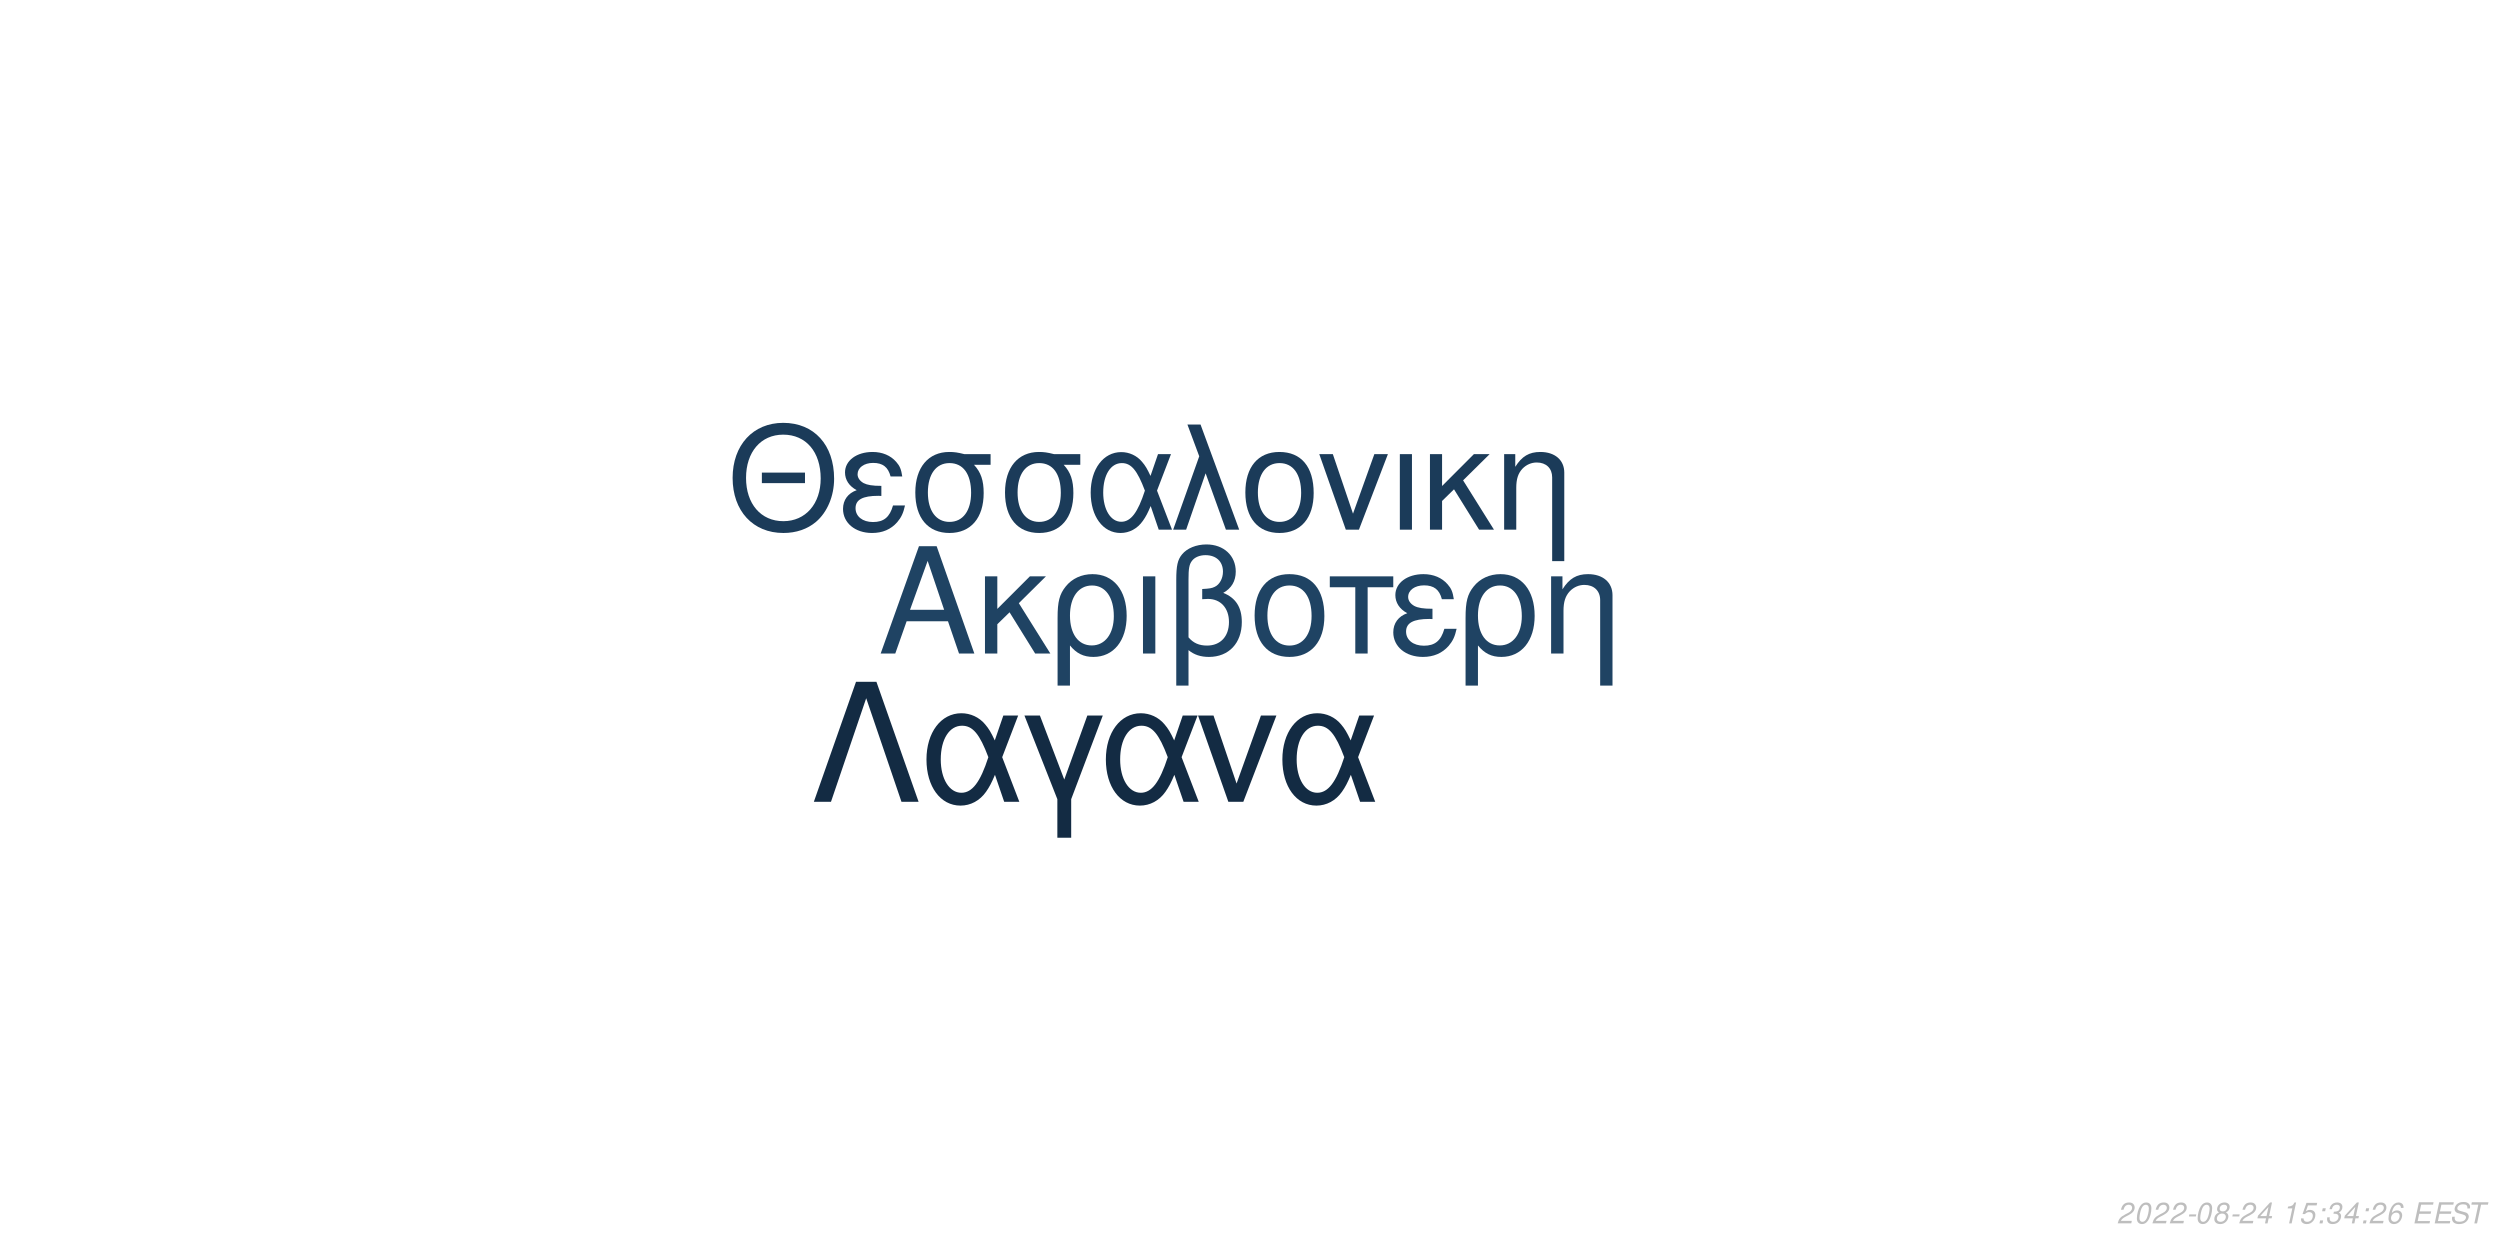
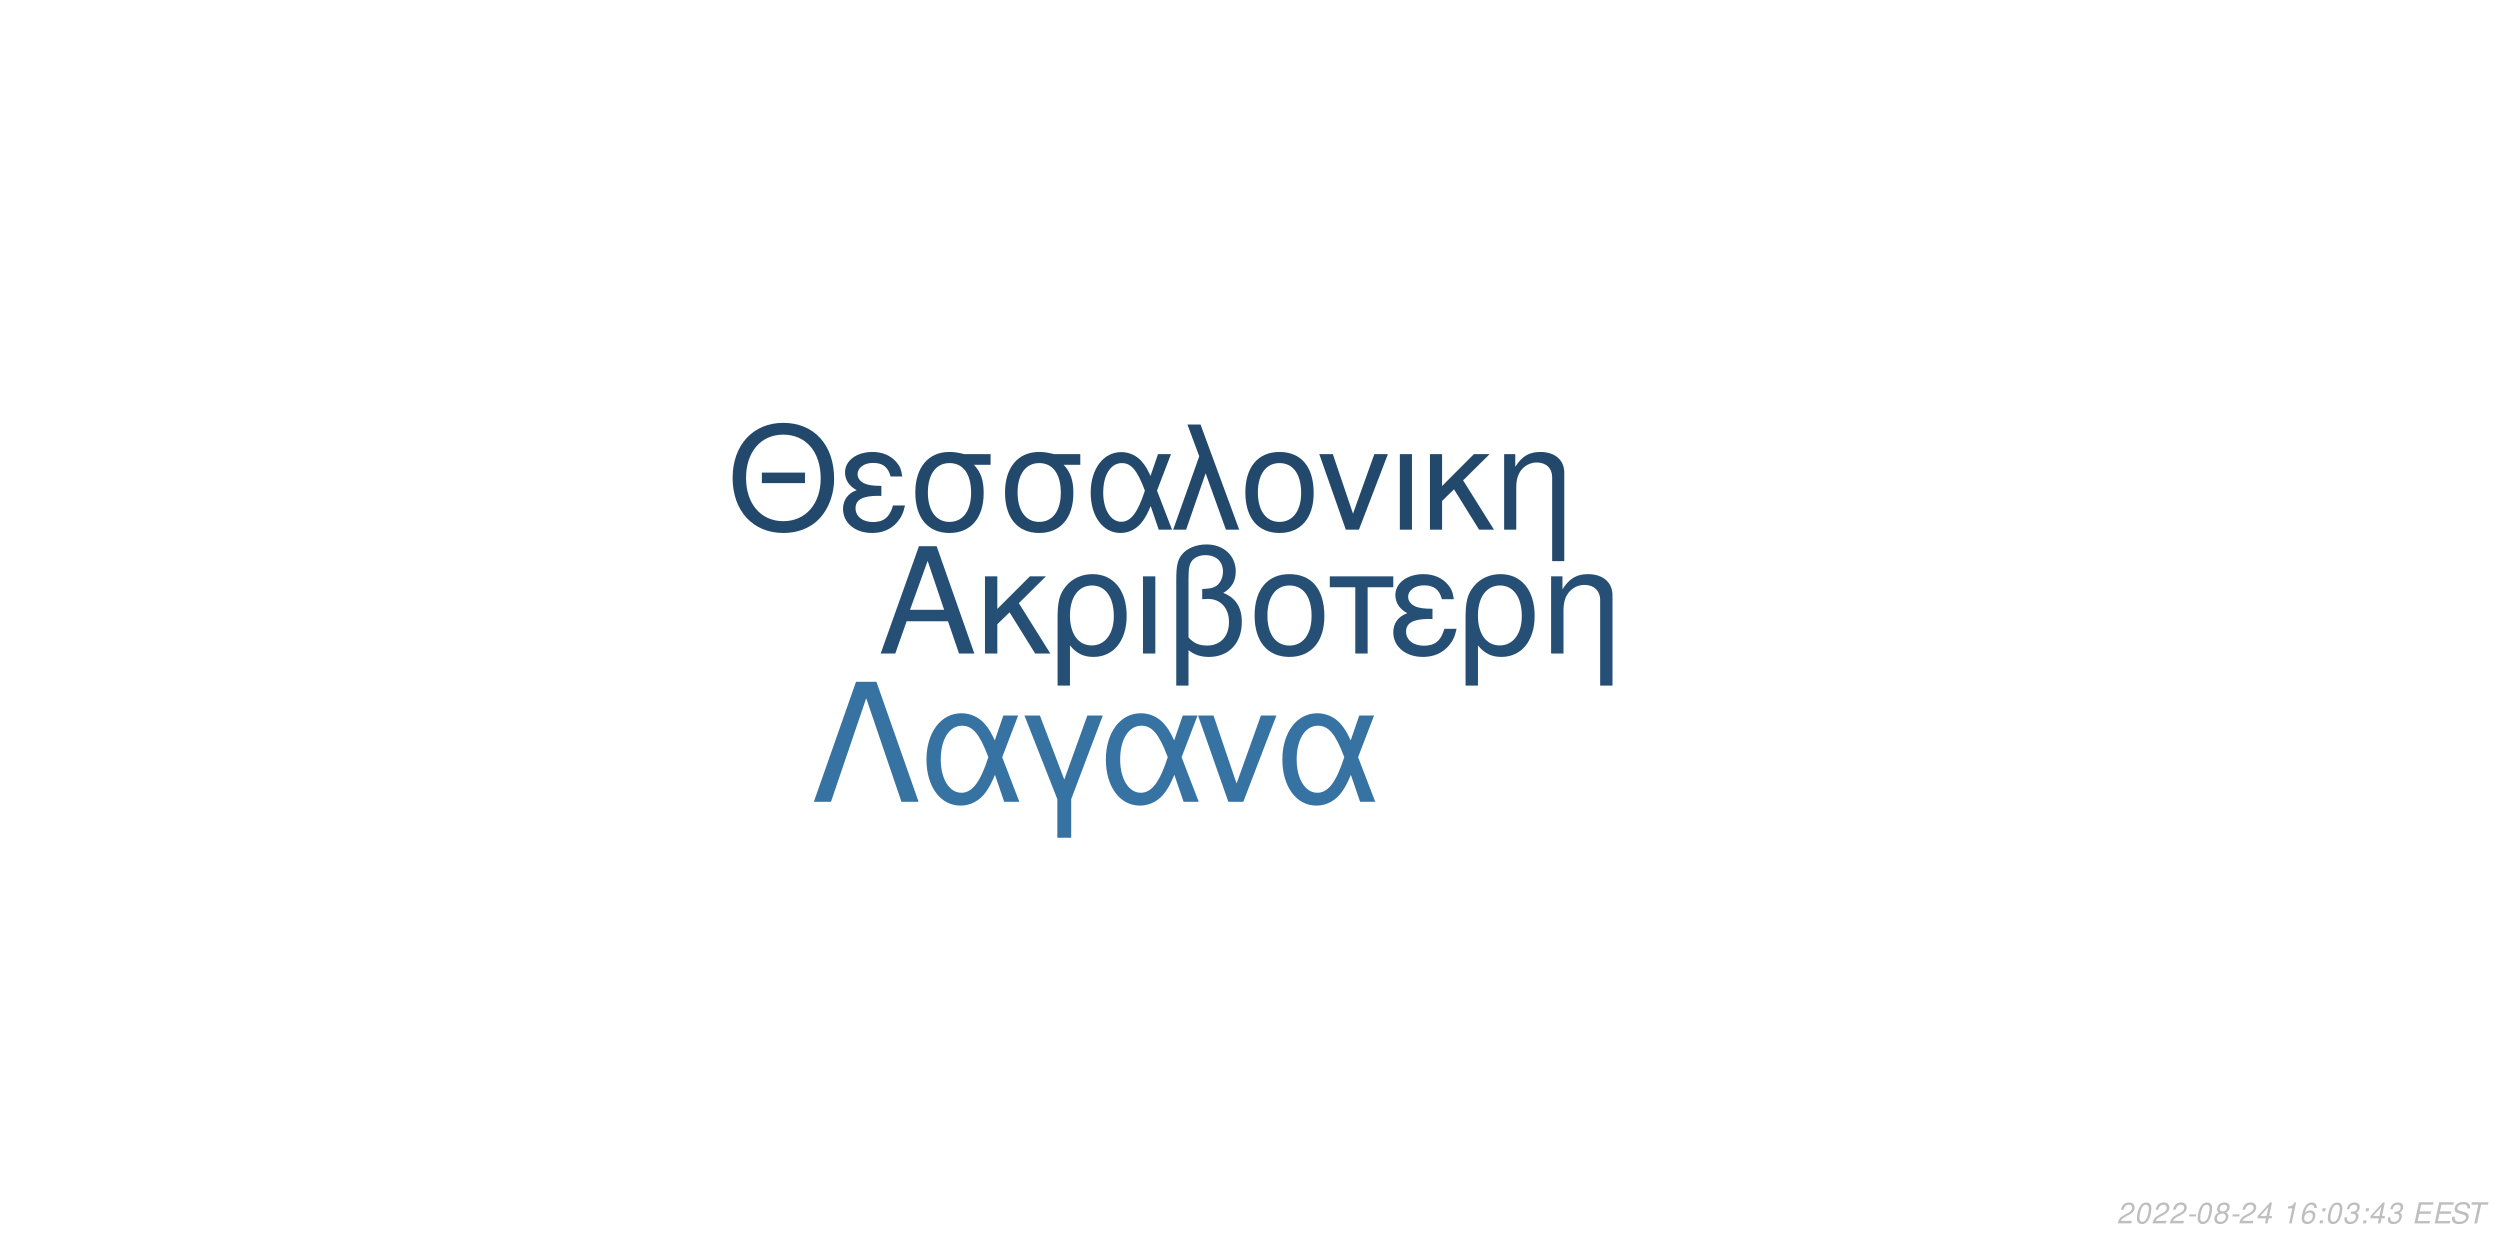
<svg xmlns="http://www.w3.org/2000/svg" xmlns:xlink="http://www.w3.org/1999/xlink" width="864pt" height="432pt" viewBox="0 0 864 432" version="1.1">
  <defs>
    <g>
      <symbol overflow="visible" id="glyph0-0">
        <path style="stroke:none;" d="" />
      </symbol>
      <symbol overflow="visible" id="glyph0-1">
        <path style="stroke:none;" d="M 24.125 -11.141 L 27.938 0 L 33.234 0 L 20.203 -37.094 L 14.094 -37.094 L 0.859 0 L 5.906 0 L 9.828 -11.141 Z M 22.797 -15.109 L 11 -15.109 L 17.094 -32.016 Z M 22.797 -15.109 " />
      </symbol>
      <symbol overflow="visible" id="glyph0-2">
        <path style="stroke:none;" d="M 7.172 -15.422 L 7.172 -26.672 L 2.906 -26.672 L 2.906 0 L 7.172 0 L 7.172 -10.125 L 11.406 -14.25 L 20.25 0 L 25.5 0 L 14.609 -17.406 L 23.969 -26.672 L 18.422 -26.672 Z M 7.172 -15.422 " />
      </symbol>
      <symbol overflow="visible" id="glyph0-3">
        <path style="stroke:none;" d="M 3 11.094 L 7.281 11.094 L 7.281 -2.797 C 9.516 -0.047 11.953 1.172 15.375 1.172 C 22.344 1.172 26.875 -4.422 26.875 -13.031 C 26.875 -21.891 22.297 -27.438 15.062 -27.438 C 11.297 -27.438 7.984 -25.906 5.797 -23.156 C 3.672 -20.516 3 -17.969 3 -12.359 Z M 14.906 -23.516 C 19.547 -23.516 22.438 -19.438 22.438 -12.922 C 22.438 -6.812 19.391 -2.797 14.812 -2.797 C 10.172 -2.797 7.281 -6.766 7.281 -13.125 C 7.281 -19.484 10.234 -23.516 14.906 -23.516 Z M 14.906 -23.516 " />
      </symbol>
      <symbol overflow="visible" id="glyph0-4">
        <path style="stroke:none;" d="M 3.516 0 L 7.781 0 L 7.781 -26.672 L 3.516 -26.672 Z M 3.516 0 " />
      </symbol>
      <symbol overflow="visible" id="glyph0-5">
        <path style="stroke:none;" d="M 4.016 11.094 L 8.25 11.094 L 8.25 -1.172 C 10.172 0.406 12.422 1.172 15.312 1.172 C 22.188 1.172 26.672 -3.609 26.672 -10.891 C 26.672 -15.984 24.578 -19.234 20.25 -20.969 C 23.109 -22.547 24.578 -25.031 24.578 -28.344 C 24.578 -33.844 20.406 -37.703 14.453 -37.703 C 10.938 -37.703 7.734 -36.391 6 -34.25 C 4.484 -32.422 4.016 -30.328 4.016 -25.391 Z M 8.25 -25.656 C 8.25 -29.359 8.5 -30.844 9.469 -32.062 C 10.375 -33.281 12.156 -34 14.094 -34 C 17.812 -34 20.156 -31.812 20.156 -28.297 C 20.156 -25.953 18.984 -23.812 17.297 -23.047 C 16.281 -22.547 15.469 -22.438 12.984 -22.297 L 12.984 -18.781 C 13.734 -18.828 14.344 -18.875 14.969 -18.875 C 19.344 -18.875 22.234 -15.719 22.234 -10.891 C 22.234 -5.906 19.281 -2.75 14.656 -2.75 C 11.953 -2.75 9.922 -3.609 8.25 -5.594 Z M 8.25 -25.656 " />
      </symbol>
      <symbol overflow="visible" id="glyph0-6">
        <path style="stroke:none;" d="M 14.094 -27.438 C 6.562 -27.438 2.094 -22.094 2.094 -13.125 C 2.094 -4.125 6.562 1.172 14.141 1.172 C 21.672 1.172 26.203 -4.172 26.203 -12.922 C 26.203 -22.188 21.828 -27.438 14.094 -27.438 Z M 14.141 -23.516 C 18.938 -23.516 21.781 -19.594 21.781 -12.984 C 21.781 -6.672 18.828 -2.75 14.141 -2.75 C 9.422 -2.75 6.516 -6.672 6.516 -13.125 C 6.516 -19.594 9.422 -23.516 14.141 -23.516 Z M 14.141 -23.516 " />
      </symbol>
      <symbol overflow="visible" id="glyph0-7">
        <path style="stroke:none;" d="M 7.891 0 L 12.156 0 L 12.156 -22.906 L 21.016 -22.906 L 21.016 -26.672 L -0.922 -26.672 L -0.922 -22.906 L 7.891 -22.906 Z M 7.891 0 " />
      </symbol>
      <symbol overflow="visible" id="glyph0-8">
        <path style="stroke:none;" d="M 14.562 -15.469 C 11.344 -15.469 9.562 -15.781 8.297 -16.438 C 6.922 -17.203 6.156 -18.328 6.156 -19.547 C 6.156 -21.891 8.453 -23.562 11.656 -23.562 C 15.062 -23.562 16.953 -22.094 17.812 -18.781 L 21.938 -18.781 C 21.578 -21.266 21.062 -22.5 19.797 -23.922 C 17.812 -26.203 14.906 -27.438 11.453 -27.438 C 5.797 -27.438 1.734 -24.375 1.734 -20.203 C 1.734 -17.609 3.156 -15.375 5.859 -13.938 C 2.797 -12.875 1.016 -10.484 1.016 -7.328 C 1.016 -2.391 5.297 1.172 11.25 1.172 C 14.969 1.172 17.906 -0.109 20.156 -2.641 C 21.578 -4.328 22.297 -5.797 22.906 -8.547 L 18.672 -8.547 C 17.5 -4.422 15.422 -2.703 11.609 -2.703 C 7.938 -2.703 5.438 -4.688 5.438 -7.578 C 5.438 -10.578 7.938 -11.953 13.484 -11.953 C 13.641 -11.953 14.094 -11.953 14.562 -11.906 Z M 14.562 -15.469 " />
      </symbol>
      <symbol overflow="visible" id="glyph0-9">
        <path style="stroke:none;" d="M 3.562 -26.672 L 3.562 0 L 7.844 0 L 7.844 -14.703 C 7.844 -17.906 8.5 -19.891 10.031 -21.531 C 11.406 -22.953 13.188 -23.719 15.062 -23.719 C 18.375 -23.719 20.516 -21.672 20.516 -18.469 L 20.516 11.094 L 24.781 11.094 L 24.781 -20.156 C 24.781 -24.578 21.469 -27.438 16.328 -27.438 C 12.359 -27.438 9.828 -25.906 7.484 -22.188 L 7.484 -26.672 Z M 3.562 -26.672 " />
      </symbol>
      <symbol overflow="visible" id="glyph1-0">
        <path style="stroke:none;" d="" />
      </symbol>
      <symbol overflow="visible" id="glyph1-1">
        <path style="stroke:none;" d="M 26.859 -19.734 L 11.953 -19.734 L 11.953 -16.094 L 26.859 -16.094 Z M 19.328 -36.922 C 8.922 -36.922 1.844 -29.25 1.844 -17.891 C 1.844 -6.484 8.875 1.141 19.391 1.141 C 23.812 1.141 27.703 -0.203 30.641 -2.688 C 34.578 -6.031 36.922 -11.656 36.922 -17.594 C 36.922 -29.297 30 -36.922 19.328 -36.922 Z M 19.328 -32.844 C 27.203 -32.844 32.281 -26.906 32.281 -17.688 C 32.281 -8.922 27.062 -2.938 19.391 -2.938 C 11.609 -2.938 6.484 -8.922 6.484 -17.891 C 6.484 -26.859 11.609 -32.844 19.328 -32.844 Z M 19.328 -32.844 " />
      </symbol>
      <symbol overflow="visible" id="glyph1-2">
        <path style="stroke:none;" d="M 14.25 -15.141 C 11.109 -15.141 9.375 -15.453 8.125 -16.094 C 6.781 -16.844 6.031 -17.938 6.031 -19.141 C 6.031 -21.422 8.266 -23.078 11.406 -23.078 C 14.75 -23.078 16.594 -21.625 17.438 -18.391 L 21.469 -18.391 C 21.125 -20.828 20.625 -22.031 19.391 -23.422 C 17.438 -25.656 14.594 -26.859 11.219 -26.859 C 5.688 -26.859 1.688 -23.875 1.688 -19.781 C 1.688 -17.234 3.094 -15.047 5.734 -13.656 C 2.734 -12.609 1 -10.266 1 -7.172 C 1 -2.344 5.188 1.141 11.016 1.141 C 14.656 1.141 17.547 -0.094 19.734 -2.594 C 21.125 -4.234 21.828 -5.688 22.422 -8.375 L 18.281 -8.375 C 17.141 -4.328 15.094 -2.641 11.359 -2.641 C 7.766 -2.641 5.328 -4.578 5.328 -7.422 C 5.328 -10.359 7.766 -11.703 13.203 -11.703 C 13.359 -11.703 13.797 -11.703 14.25 -11.656 Z M 14.25 -15.141 " />
      </symbol>
      <symbol overflow="visible" id="glyph1-3">
        <path style="stroke:none;" d="M 29 -26.109 L 19.938 -26.109 C 17.594 -26.703 16.438 -26.859 14.703 -26.859 C 7.469 -26.859 2.984 -21.469 2.984 -12.859 C 2.984 -4.031 7.375 1.141 14.797 1.141 C 22.172 1.141 26.609 -4.078 26.609 -12.656 C 26.609 -17.047 25.656 -19.828 23.266 -22.422 L 29 -22.422 Z M 14.797 -23.016 C 19.531 -23.016 22.266 -19.234 22.266 -12.75 C 22.266 -6.531 19.438 -2.688 14.797 -2.688 C 10.172 -2.688 7.328 -6.531 7.328 -12.859 C 7.328 -19.188 10.172 -23.016 14.797 -23.016 Z M 14.797 -23.016 " />
      </symbol>
      <symbol overflow="visible" id="glyph1-4">
        <path style="stroke:none;" d="M 29.344 -26.109 L 24.859 -26.109 L 22.266 -18.578 C 21.125 -21.031 20.484 -22.125 19.328 -23.469 C 17.547 -25.609 14.906 -26.812 12.156 -26.812 C 5.984 -26.812 1.594 -20.984 1.594 -12.812 C 1.594 -4.578 5.828 1.141 11.906 1.141 C 14.953 1.141 17.734 -0.344 19.625 -3.047 C 20.672 -4.531 21.281 -5.688 22.328 -8.172 L 25.109 0 L 29.703 0 L 24.516 -13.5 Z M 20.328 -13.5 C 17.891 -5.922 15.453 -2.734 12.156 -2.734 C 8.516 -2.734 5.922 -6.922 5.922 -12.812 C 5.922 -18.938 8.516 -23.016 12.359 -23.016 C 15.594 -23.016 17.688 -20.531 20.328 -13.5 Z M 20.328 -13.5 " />
      </symbol>
      <symbol overflow="visible" id="glyph1-5">
        <path style="stroke:none;" d="M 1.094 0 L 5.578 0 L 12.312 -19.484 L 19.328 0 L 23.922 0 L 10.562 -36.328 L 6.031 -36.328 L 10.109 -25.359 Z M 1.094 0 " />
      </symbol>
      <symbol overflow="visible" id="glyph1-6">
        <path style="stroke:none;" d="M 13.797 -26.859 C 6.422 -26.859 2.047 -21.625 2.047 -12.859 C 2.047 -4.031 6.422 1.141 13.859 1.141 C 21.234 1.141 25.656 -4.078 25.656 -12.656 C 25.656 -21.719 21.375 -26.859 13.797 -26.859 Z M 13.859 -23.016 C 18.531 -23.016 21.328 -19.188 21.328 -12.703 C 21.328 -6.531 18.438 -2.688 13.859 -2.688 C 9.219 -2.688 6.375 -6.531 6.375 -12.859 C 6.375 -19.188 9.219 -23.016 13.859 -23.016 Z M 13.859 -23.016 " />
      </symbol>
      <symbol overflow="visible" id="glyph1-7">
        <path style="stroke:none;" d="M 14.297 0 L 24.312 -26.109 L 19.625 -26.109 L 12.25 -5.531 L 5.281 -26.109 L 0.594 -26.109 L 9.766 0 Z M 14.297 0 " />
      </symbol>
      <symbol overflow="visible" id="glyph1-8">
        <path style="stroke:none;" d="M 3.438 0 L 7.625 0 L 7.625 -26.109 L 3.438 -26.109 Z M 3.438 0 " />
      </symbol>
      <symbol overflow="visible" id="glyph1-9">
        <path style="stroke:none;" d="M 7.031 -15.094 L 7.031 -26.109 L 2.844 -26.109 L 2.844 0 L 7.031 0 L 7.031 -9.922 L 11.156 -13.953 L 19.828 0 L 24.969 0 L 14.297 -17.047 L 23.469 -26.109 L 18.031 -26.109 Z M 7.031 -15.094 " />
      </symbol>
      <symbol overflow="visible" id="glyph1-10">
        <path style="stroke:none;" d="M 3.484 -26.109 L 3.484 0 L 7.672 0 L 7.672 -14.406 C 7.672 -17.547 8.328 -19.484 9.812 -21.078 C 11.156 -22.469 12.906 -23.219 14.75 -23.219 C 17.984 -23.219 20.078 -21.234 20.078 -18.094 L 20.078 10.859 L 24.266 10.859 L 24.266 -19.734 C 24.266 -24.062 21.031 -26.859 16 -26.859 C 12.109 -26.859 9.609 -25.359 7.328 -21.719 L 7.328 -26.109 Z M 3.484 -26.109 " />
      </symbol>
      <symbol overflow="visible" id="glyph2-0">
        <path style="stroke:none;" d="" />
      </symbol>
      <symbol overflow="visible" id="glyph2-1">
        <path style="stroke:none;" d="M 22.531 -41.484 L 15.484 -41.484 L 0.906 0 L 6.828 0 L 19 -35.797 L 31.188 0 L 37.109 0 Z M 22.531 -41.484 " />
      </symbol>
      <symbol overflow="visible" id="glyph2-2">
        <path style="stroke:none;" d="M 33.516 -29.812 L 28.391 -29.812 L 25.438 -21.219 C 24.125 -24.016 23.391 -25.266 22.078 -26.797 C 20.031 -29.25 17.016 -30.609 13.891 -30.609 C 6.828 -30.609 1.828 -23.953 1.828 -14.625 C 1.828 -5.234 6.656 1.312 13.594 1.312 C 17.078 1.312 20.266 -0.391 22.422 -3.469 C 23.609 -5.172 24.297 -6.484 25.5 -9.328 L 28.688 0 L 33.922 0 L 28 -15.422 Z M 23.219 -15.422 C 20.422 -6.766 17.641 -3.125 13.891 -3.125 C 9.734 -3.125 6.766 -7.906 6.766 -14.625 C 6.766 -21.625 9.734 -26.297 14.109 -26.297 C 17.812 -26.297 20.203 -23.453 23.219 -15.422 Z M 23.219 -15.422 " />
      </symbol>
      <symbol overflow="visible" id="glyph2-3">
        <path style="stroke:none;" d="M 12.062 12.406 L 16.844 12.406 L 16.844 -0.906 L 27.766 -29.812 L 22.422 -29.812 L 14.453 -7.688 L 6.031 -29.812 L 0.688 -29.812 L 12.062 -0.906 Z M 12.062 12.406 " />
      </symbol>
      <symbol overflow="visible" id="glyph2-4">
        <path style="stroke:none;" d="M 16.328 0 L 27.766 -29.812 L 22.422 -29.812 L 14 -6.312 L 6.031 -29.812 L 0.688 -29.812 L 11.156 0 Z M 16.328 0 " />
      </symbol>
      <symbol overflow="visible" id="glyph3-0">
        <path style="stroke:none;" d="" />
      </symbol>
      <symbol overflow="visible" id="glyph3-1">
        <path style="stroke:none;" d="M 5.234 -0.875 L 1.469 -0.875 C 1.641 -1.375 2.203 -1.891 3.109 -2.344 L 4.234 -2.938 C 5.562 -3.625 6.219 -4.469 6.219 -5.484 C 6.219 -5.938 6.062 -6.359 5.797 -6.656 C 5.469 -7.047 4.984 -7.234 4.312 -7.234 C 2.766 -7.234 1.891 -6.453 1.484 -4.734 L 2.375 -4.734 C 2.484 -5.188 2.609 -5.484 2.797 -5.75 C 3.094 -6.203 3.609 -6.453 4.188 -6.453 C 4.891 -6.453 5.344 -6.031 5.344 -5.375 C 5.344 -4.703 4.859 -4.094 4.016 -3.656 L 2.984 -3.125 C 1.234 -2.188 0.797 -1.656 0.344 -0.016 L 5.047 -0.016 Z M 5.234 -0.875 " />
      </symbol>
      <symbol overflow="visible" id="glyph3-2">
        <path style="stroke:none;" d="M 4.203 -7.234 C 3.375 -7.234 2.688 -6.812 2.125 -5.984 C 1.484 -5.047 0.984 -3.188 0.984 -1.734 C 0.984 -1.109 1.172 -0.562 1.484 -0.266 C 1.797 0.047 2.281 0.234 2.766 0.234 C 3.625 0.234 4.281 -0.156 4.859 -1.016 C 5.516 -1.953 6 -3.797 6 -5.266 C 6 -6.5 5.328 -7.234 4.203 -7.234 Z M 4.094 -6.453 C 4.734 -6.453 5.125 -5.984 5.125 -5.156 C 5.125 -4.203 4.781 -2.625 4.406 -1.812 C 3.984 -0.938 3.516 -0.547 2.875 -0.547 C 2.25 -0.547 1.875 -1.031 1.875 -1.828 C 1.875 -2.797 2.203 -4.344 2.594 -5.203 C 2.984 -6.047 3.453 -6.453 4.094 -6.453 Z M 4.094 -6.453 " />
      </symbol>
      <symbol overflow="visible" id="glyph3-3">
        <path style="stroke:none;" d="M 3.516 -3.125 L 1.125 -3.125 L 0.969 -2.406 L 3.359 -2.406 Z M 3.516 -3.125 " />
      </symbol>
      <symbol overflow="visible" id="glyph3-4">
        <path style="stroke:none;" d="M 4.766 -3.797 C 5.078 -3.969 5.234 -4.078 5.438 -4.234 C 5.812 -4.594 6.062 -5.172 6.062 -5.734 C 6.062 -6.625 5.344 -7.234 4.266 -7.234 C 2.812 -7.234 1.703 -6.219 1.703 -4.875 C 1.703 -4.406 1.875 -4.125 2.359 -3.812 C 1.297 -3.312 0.75 -2.516 0.75 -1.469 C 0.75 -0.438 1.547 0.234 2.812 0.234 C 3.656 0.234 4.359 -0.094 4.938 -0.734 C 5.359 -1.234 5.609 -1.859 5.609 -2.438 C 5.609 -3.047 5.312 -3.516 4.766 -3.797 Z M 4.109 -6.453 C 4.797 -6.453 5.188 -6.125 5.188 -5.578 C 5.188 -5.266 5.062 -4.922 4.859 -4.672 C 4.562 -4.312 4.188 -4.156 3.656 -4.156 C 2.984 -4.156 2.594 -4.453 2.594 -4.984 C 2.594 -5.859 3.203 -6.453 4.109 -6.453 Z M 3.453 -3.406 C 4.234 -3.406 4.734 -2.984 4.734 -2.312 C 4.734 -1.312 3.922 -0.547 2.875 -0.547 C 2.125 -0.547 1.625 -0.969 1.625 -1.625 C 1.625 -2.609 2.438 -3.406 3.453 -3.406 Z M 3.453 -3.406 " />
      </symbol>
      <symbol overflow="visible" id="glyph3-5">
        <path style="stroke:none;" d="M 3.625 -1.75 L 3.266 0 L 4.141 0 L 4.516 -1.75 L 5.562 -1.75 L 5.734 -2.531 L 4.688 -2.531 L 5.688 -7.234 L 5.016 -7.234 L 0.844 -2.672 L 0.641 -1.75 Z M 3.797 -2.531 L 1.594 -2.531 L 4.469 -5.703 Z M 3.797 -2.531 " />
      </symbol>
      <symbol overflow="visible" id="glyph3-6">
        <path style="stroke:none;" d="" />
      </symbol>
      <symbol overflow="visible" id="glyph3-7">
        <path style="stroke:none;" d="M 3.703 -5.188 L 2.594 0 L 3.469 0 L 5.016 -7.234 L 4.438 -7.234 C 3.906 -6.156 3.688 -6.016 2.234 -5.812 L 2.109 -5.188 Z M 3.703 -5.188 " />
      </symbol>
      <symbol overflow="visible" id="glyph3-8">
-         <path style="stroke:none;" d="M 6.297 -7.094 L 2.594 -7.094 L 1.234 -3.234 L 2.047 -3.234 C 2.656 -3.766 2.938 -3.906 3.531 -3.906 C 4.328 -3.906 4.797 -3.453 4.797 -2.688 C 4.797 -1.438 3.969 -0.547 2.828 -0.547 C 2.031 -0.547 1.609 -0.938 1.578 -1.734 L 0.703 -1.734 L 0.703 -1.516 C 0.703 -0.938 0.844 -0.547 1.188 -0.266 C 1.562 0.062 2.078 0.234 2.703 0.234 C 3.656 0.234 4.391 -0.156 4.984 -0.922 C 5.422 -1.5 5.672 -2.234 5.672 -2.953 C 5.672 -4 4.938 -4.672 3.812 -4.672 C 3.328 -4.672 2.906 -4.547 2.406 -4.234 L 3.109 -6.219 L 6.109 -6.219 Z M 6.297 -7.094 " />
+         <path style="stroke:none;" d="M 6.125 -5.344 L 6.141 -5.625 C 6.141 -6.609 5.453 -7.234 4.391 -7.234 C 3.438 -7.234 2.641 -6.719 2.016 -5.703 C 1.422 -4.781 0.938 -2.953 0.938 -1.688 C 0.938 -0.516 1.688 0.234 2.859 0.234 C 3.703 0.234 4.438 -0.156 5 -0.875 C 5.406 -1.422 5.672 -2.156 5.672 -2.766 C 5.672 -3.812 4.969 -4.5 3.906 -4.5 C 3.234 -4.5 2.672 -4.234 2.094 -3.625 C 2.406 -5.375 3.234 -6.453 4.25 -6.453 C 4.703 -6.453 5.062 -6.234 5.172 -5.844 C 5.203 -5.719 5.234 -5.578 5.25 -5.344 Z M 3.656 -3.734 C 4.344 -3.734 4.797 -3.281 4.797 -2.625 C 4.797 -1.469 3.984 -0.547 2.984 -0.547 C 2.297 -0.547 1.812 -1.047 1.812 -1.766 C 1.812 -2.859 2.625 -3.734 3.656 -3.734 Z M 3.656 -3.734 " />
      </symbol>
      <symbol overflow="visible" id="glyph3-9">
        <path style="stroke:none;" d="M 2.359 -1.031 L 1.312 -1.031 L 1.094 0 L 2.141 0 Z M 3.266 -5.234 L 2.219 -5.234 L 2 -4.203 L 3.047 -4.203 Z M 3.266 -5.234 " />
      </symbol>
      <symbol overflow="visible" id="glyph3-10">
        <path style="stroke:none;" d="M 2.922 -3.312 C 3.125 -3.344 3.234 -3.344 3.375 -3.344 C 4.203 -3.344 4.688 -3 4.688 -2.406 C 4.688 -1.312 3.906 -0.547 2.781 -0.547 C 2.047 -0.547 1.594 -0.938 1.594 -1.562 C 1.594 -1.719 1.609 -1.844 1.656 -2.094 L 0.766 -2.094 C 0.734 -1.797 0.719 -1.641 0.719 -1.469 C 0.719 -0.375 1.406 0.234 2.641 0.234 C 3.547 0.234 4.297 -0.078 4.812 -0.656 C 5.266 -1.156 5.562 -1.875 5.562 -2.547 C 5.562 -3.125 5.344 -3.453 4.797 -3.734 C 5.641 -4.234 6.016 -4.844 6.016 -5.734 C 6.016 -6.656 5.312 -7.234 4.203 -7.234 C 3.375 -7.234 2.672 -6.938 2.188 -6.375 C 1.891 -6.031 1.703 -5.641 1.516 -4.906 L 2.391 -4.906 C 2.5 -5.359 2.594 -5.594 2.734 -5.812 C 3.047 -6.234 3.516 -6.453 4.078 -6.453 C 4.734 -6.453 5.141 -6.125 5.141 -5.578 C 5.141 -5.188 5.016 -4.797 4.797 -4.547 C 4.516 -4.234 4 -4.062 3.266 -4.062 L 3.078 -4.062 Z M 2.922 -3.312 " />
      </symbol>
      <symbol overflow="visible" id="glyph3-11">
-         <path style="stroke:none;" d="M 6.125 -5.344 L 6.141 -5.625 C 6.141 -6.609 5.453 -7.234 4.391 -7.234 C 3.438 -7.234 2.641 -6.719 2.016 -5.703 C 1.422 -4.781 0.938 -2.953 0.938 -1.688 C 0.938 -0.516 1.688 0.234 2.859 0.234 C 3.703 0.234 4.438 -0.156 5 -0.875 C 5.406 -1.422 5.672 -2.156 5.672 -2.766 C 5.672 -3.812 4.969 -4.5 3.906 -4.5 C 3.234 -4.5 2.672 -4.234 2.094 -3.625 C 2.406 -5.375 3.234 -6.453 4.25 -6.453 C 4.703 -6.453 5.062 -6.234 5.172 -5.844 C 5.203 -5.719 5.234 -5.578 5.25 -5.344 Z M 3.656 -3.734 C 4.344 -3.734 4.797 -3.281 4.797 -2.625 C 4.797 -1.469 3.984 -0.547 2.984 -0.547 C 2.297 -0.547 1.812 -1.047 1.812 -1.766 C 1.812 -2.859 2.625 -3.734 3.656 -3.734 Z M 3.656 -3.734 " />
+         <path style="stroke:none;" d="M 2.547 -3.312 L 6.5 -3.312 L 6.688 -4.141 L 2.719 -4.141 L 3.219 -6.469 L 7.344 -6.469 L 7.516 -7.297 L 2.453 -7.297 L 0.906 0 L 6.125 0 L 6.297 -0.812 L 2.016 -0.812 Z M 2.547 -3.312 " />
      </symbol>
      <symbol overflow="visible" id="glyph3-12">
-         <path style="stroke:none;" d="M 2.547 -3.312 L 6.5 -3.312 L 6.688 -4.141 L 2.719 -4.141 L 3.219 -6.469 L 7.344 -6.469 L 7.516 -7.297 L 2.453 -7.297 L 0.906 0 L 6.125 0 L 6.297 -0.812 L 2.016 -0.812 Z M 2.547 -3.312 " />
+         <path style="stroke:none;" d="M 7.062 -5.156 C 7.125 -5.438 7.141 -5.562 7.141 -5.703 C 7.141 -6.156 6.938 -6.594 6.594 -6.891 C 6.188 -7.25 5.656 -7.406 4.875 -7.406 C 3.844 -7.406 3.047 -7.125 2.5 -6.562 C 2.094 -6.141 1.781 -5.438 1.781 -4.922 C 1.781 -4.297 2.219 -3.766 2.891 -3.562 L 4.594 -3.094 C 5.406 -2.859 5.734 -2.578 5.734 -2.094 C 5.734 -1.781 5.547 -1.406 5.266 -1.141 C 4.844 -0.766 4.266 -0.578 3.453 -0.578 C 2.328 -0.578 1.812 -0.984 1.812 -1.906 C 1.812 -2.047 1.812 -2.125 1.844 -2.312 L 0.984 -2.312 C 0.906 -2.062 0.891 -1.906 0.891 -1.688 C 0.891 -0.484 1.797 0.234 3.297 0.234 C 4.359 0.234 5.234 -0.062 5.812 -0.609 C 6.344 -1.078 6.688 -1.797 6.688 -2.375 C 6.688 -2.641 6.609 -2.906 6.453 -3.156 C 6.234 -3.5 5.938 -3.703 5.469 -3.828 L 3.75 -4.312 C 2.984 -4.547 2.734 -4.734 2.734 -5.188 C 2.734 -5.547 2.875 -5.844 3.188 -6.109 C 3.547 -6.438 4.031 -6.594 4.703 -6.594 C 5.266 -6.594 5.688 -6.484 5.906 -6.297 C 6.094 -6.125 6.219 -5.797 6.219 -5.516 C 6.219 -5.422 6.203 -5.344 6.188 -5.156 Z M 7.062 -5.156 " />
      </symbol>
      <symbol overflow="visible" id="glyph3-13">
-         <path style="stroke:none;" d="M 7.062 -5.156 C 7.125 -5.438 7.141 -5.562 7.141 -5.703 C 7.141 -6.156 6.938 -6.594 6.594 -6.891 C 6.188 -7.25 5.656 -7.406 4.875 -7.406 C 3.844 -7.406 3.047 -7.125 2.5 -6.562 C 2.094 -6.141 1.781 -5.438 1.781 -4.922 C 1.781 -4.297 2.219 -3.766 2.891 -3.562 L 4.594 -3.094 C 5.406 -2.859 5.734 -2.578 5.734 -2.094 C 5.734 -1.781 5.547 -1.406 5.266 -1.141 C 4.844 -0.766 4.266 -0.578 3.453 -0.578 C 2.328 -0.578 1.812 -0.984 1.812 -1.906 C 1.812 -2.047 1.812 -2.125 1.844 -2.312 L 0.984 -2.312 C 0.906 -2.062 0.891 -1.906 0.891 -1.688 C 0.891 -0.484 1.797 0.234 3.297 0.234 C 4.359 0.234 5.234 -0.062 5.812 -0.609 C 6.344 -1.078 6.688 -1.797 6.688 -2.375 C 6.688 -2.641 6.609 -2.906 6.453 -3.156 C 6.234 -3.5 5.938 -3.703 5.469 -3.828 L 3.75 -4.312 C 2.984 -4.547 2.734 -4.734 2.734 -5.188 C 2.734 -5.547 2.875 -5.844 3.188 -6.109 C 3.547 -6.438 4.031 -6.594 4.703 -6.594 C 5.266 -6.594 5.688 -6.484 5.906 -6.297 C 6.094 -6.125 6.219 -5.797 6.219 -5.516 C 6.219 -5.422 6.203 -5.344 6.188 -5.156 Z M 7.062 -5.156 " />
-       </symbol>
-       <symbol overflow="visible" id="glyph3-14">
        <path style="stroke:none;" d="M 4.938 -6.469 L 7.312 -6.469 L 7.484 -7.297 L 1.75 -7.297 L 1.578 -6.469 L 3.984 -6.469 L 2.609 0 L 3.547 0 Z M 4.938 -6.469 " />
      </symbol>
    </g>
  </defs>
  <g id="surface1">
    <rect x="0" y="0" width="864" height="432" style="fill:rgb(100%,100%,100%);fill-opacity:1;stroke:none;" />
-     <g style="fill:rgb(12.157%,26.275%,38.824%);fill-opacity:1;">
+     <g style="fill:rgb(14.51%,30.98%,45.49%);fill-opacity:1;">
      <use xlink:href="#glyph0-1" x="303.5" y="225.861" />
      <use xlink:href="#glyph0-2" x="337.5" y="225.861" />
      <use xlink:href="#glyph0-3" x="362.5" y="225.861" />
      <use xlink:href="#glyph0-4" x="391.5" y="225.861" />
      <use xlink:href="#glyph0-5" x="402.5" y="225.861" />
      <use xlink:href="#glyph0-6" x="431.5" y="225.861" />
      <use xlink:href="#glyph0-7" x="460.5" y="225.861" />
      <use xlink:href="#glyph0-8" x="480.5" y="225.861" />
      <use xlink:href="#glyph0-3" x="503.5" y="225.861" />
      <use xlink:href="#glyph0-9" x="532.5" y="225.861" />
    </g>
-     <g style="fill:rgb(10.588%,23.137%,34.902%);fill-opacity:1;">
+     <g style="fill:rgb(13.333%,28.627%,42.353%);fill-opacity:1;">
      <use xlink:href="#glyph1-1" x="251.348" y="183.058" />
      <use xlink:href="#glyph1-2" x="290.348" y="183.058" />
      <use xlink:href="#glyph1-3" x="313.348" y="183.058" />
      <use xlink:href="#glyph1-3" x="344.348" y="183.058" />
      <use xlink:href="#glyph1-4" x="375.348" y="183.058" />
      <use xlink:href="#glyph1-5" x="404.348" y="183.058" />
      <use xlink:href="#glyph1-6" x="428.348" y="183.058" />
      <use xlink:href="#glyph1-7" x="455.348" y="183.058" />
      <use xlink:href="#glyph1-8" x="480.348" y="183.058" />
      <use xlink:href="#glyph1-9" x="491.348" y="183.058" />
      <use xlink:href="#glyph1-10" x="516.348" y="183.058" />
    </g>
-     <g style="fill:rgb(7.451%,16.863%,26.275%);fill-opacity:1;">
+     <g style="fill:rgb(21.176%,44.706%,63.529%);fill-opacity:1;">
      <use xlink:href="#glyph2-1" x="280.359" y="277.105" />
      <use xlink:href="#glyph2-2" x="318.359" y="277.105" />
      <use xlink:href="#glyph2-3" x="353.359" y="277.105" />
      <use xlink:href="#glyph2-2" x="380.359" y="277.105" />
      <use xlink:href="#glyph2-4" x="413.359" y="277.105" />
      <use xlink:href="#glyph2-2" x="441.359" y="277.105" />
    </g>
    <g style="fill:rgb(74.51%,74.51%,74.51%);fill-opacity:1;">
      <use xlink:href="#glyph3-1" x="731.52" y="422.81" />
      <use xlink:href="#glyph3-2" x="737.52" y="422.81" />
      <use xlink:href="#glyph3-1" x="743.52" y="422.81" />
      <use xlink:href="#glyph3-1" x="749.52" y="422.81" />
      <use xlink:href="#glyph3-3" x="755.52" y="422.81" />
      <use xlink:href="#glyph3-2" x="758.52" y="422.81" />
      <use xlink:href="#glyph3-4" x="764.52" y="422.81" />
      <use xlink:href="#glyph3-3" x="770.52" y="422.81" />
      <use xlink:href="#glyph3-1" x="773.52" y="422.81" />
      <use xlink:href="#glyph3-5" x="779.52" y="422.81" />
      <use xlink:href="#glyph3-6" x="785.52" y="422.81" />
      <use xlink:href="#glyph3-7" x="788.52" y="422.81" />
      <use xlink:href="#glyph3-8" x="794.52" y="422.81" />
      <use xlink:href="#glyph3-9" x="800.52" y="422.81" />
-       <use xlink:href="#glyph3-10" x="803.52" y="422.81" />
-       <use xlink:href="#glyph3-5" x="809.52" y="422.81" />
+       <use xlink:href="#glyph3-2" x="803.52" y="422.81" />
+       <use xlink:href="#glyph3-10" x="809.52" y="422.81" />
      <use xlink:href="#glyph3-9" x="815.52" y="422.81" />
-       <use xlink:href="#glyph3-1" x="818.52" y="422.81" />
-       <use xlink:href="#glyph3-11" x="824.52" y="422.81" />
+       <use xlink:href="#glyph3-5" x="818.52" y="422.81" />
+       <use xlink:href="#glyph3-10" x="824.52" y="422.81" />
      <use xlink:href="#glyph3-6" x="830.52" y="422.81" />
-       <use xlink:href="#glyph3-12" x="833.52" y="422.81" />
-       <use xlink:href="#glyph3-12" x="840.52" y="422.81" />
-       <use xlink:href="#glyph3-13" x="846.52" y="422.81" />
-       <use xlink:href="#glyph3-14" x="852.52" y="422.81" />
+       <use xlink:href="#glyph3-11" x="833.52" y="422.81" />
+       <use xlink:href="#glyph3-11" x="840.52" y="422.81" />
+       <use xlink:href="#glyph3-12" x="846.52" y="422.81" />
+       <use xlink:href="#glyph3-13" x="852.52" y="422.81" />
    </g>
  </g>
</svg>
